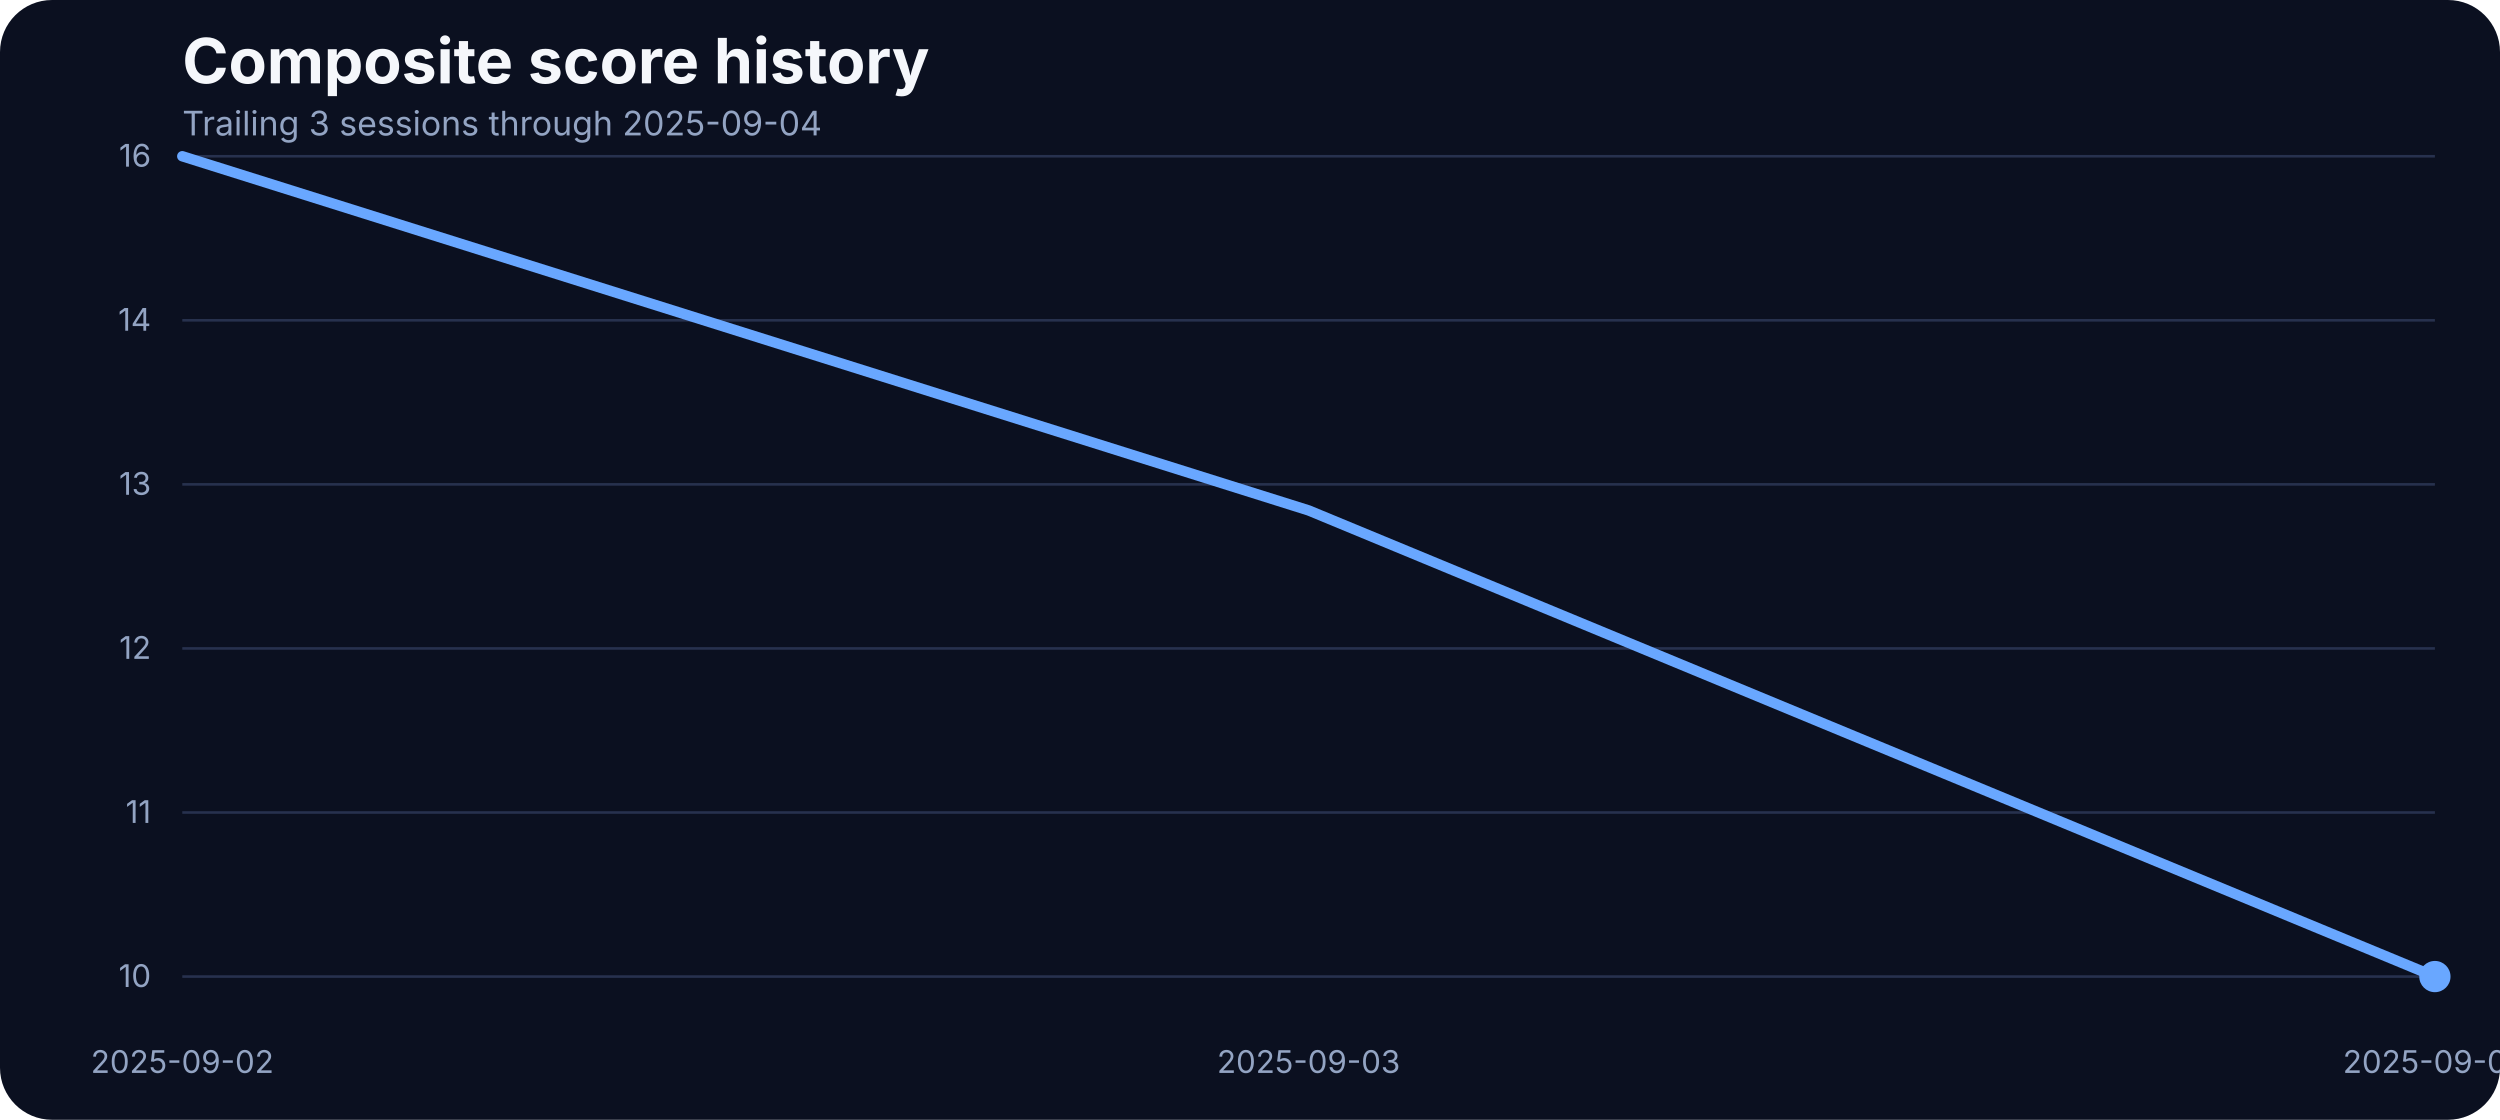
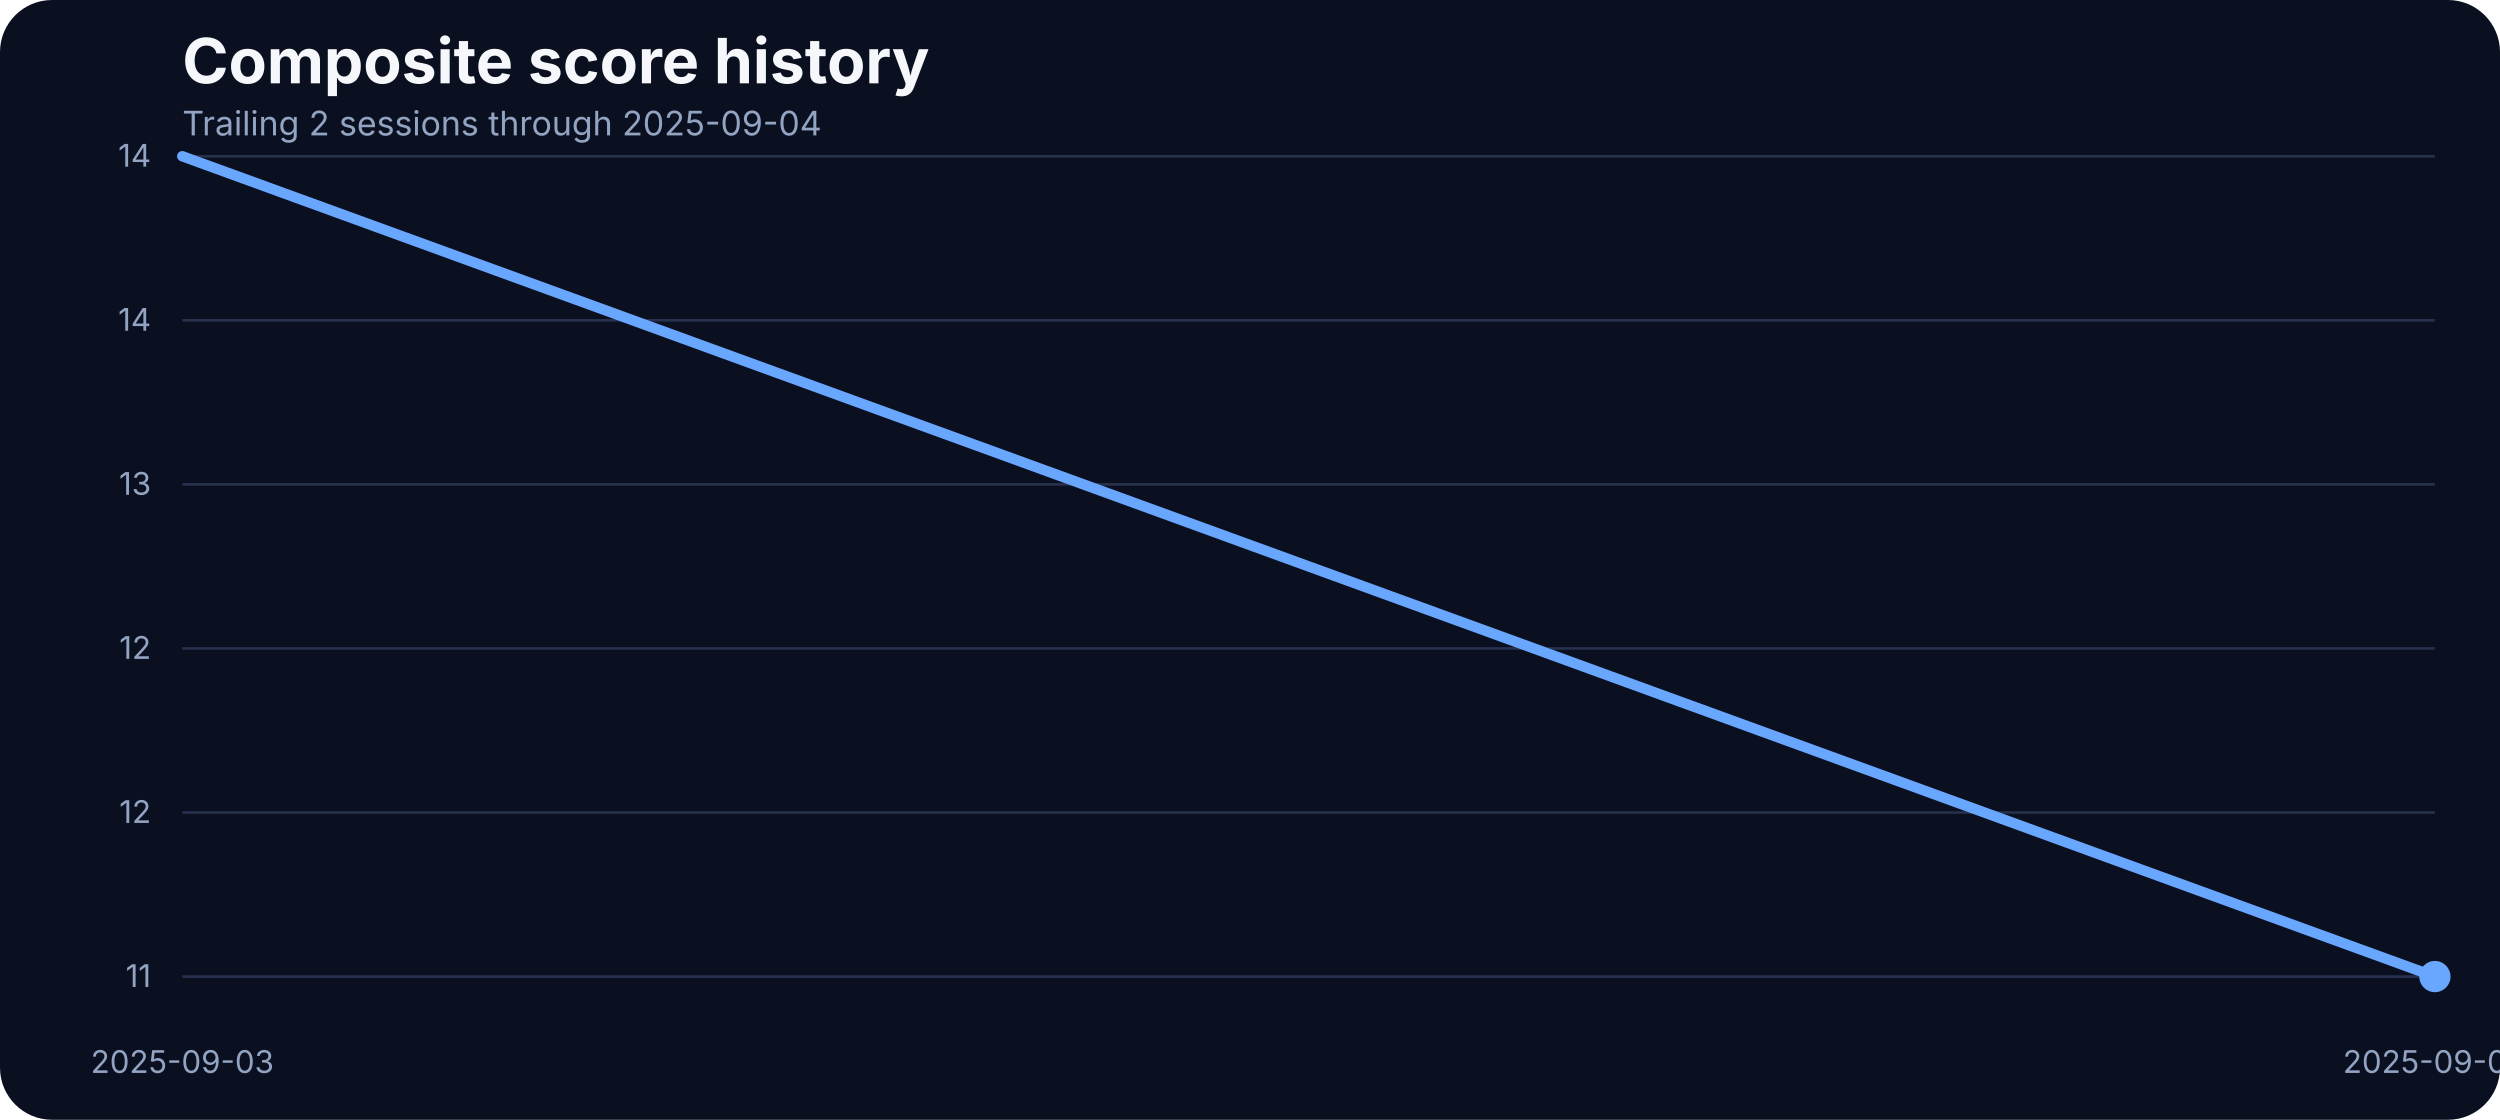
<svg xmlns="http://www.w3.org/2000/svg" width="960" height="430" viewBox="0 0 960 430" role="img" aria-label="Composite score history">
  <rect width="100%" height="100%" fill="#0b1020" rx="20" />
  <text x="70" y="32" fill="#f5f7fb" font-family="Inter, Arial, sans-serif" font-size="24" font-weight="700">Composite score history</text>
-   <text x="70" y="52" fill="#93a4c3" font-family="Inter, Arial, sans-serif" font-size="13">Trailing 3 sessions through 2025-09-04</text>
+   <text x="70" y="52" fill="#93a4c3" font-family="Inter, Arial, sans-serif" font-size="13">Trailing 2 sessions through 2025-09-04</text>
  <line x1="70" x2="935" y1="375.00" y2="375.00" stroke="#27314e" stroke-width="1" />
-   <text x="58" y="379.00" text-anchor="end" fill="#93a4c3" font-family="Inter, Arial, sans-serif" font-size="12">10</text>
+   <text x="58" y="379.00" text-anchor="end" fill="#93a4c3" font-family="Inter, Arial, sans-serif" font-size="12">11</text>
  <line x1="70" x2="935" y1="312.00" y2="312.00" stroke="#27314e" stroke-width="1" />
-   <text x="58" y="316.00" text-anchor="end" fill="#93a4c3" font-family="Inter, Arial, sans-serif" font-size="12">11</text>
+   <text x="58" y="316.00" text-anchor="end" fill="#93a4c3" font-family="Inter, Arial, sans-serif" font-size="12">12</text>
  <line x1="70" x2="935" y1="249.00" y2="249.00" stroke="#27314e" stroke-width="1" />
  <text x="58" y="253.00" text-anchor="end" fill="#93a4c3" font-family="Inter, Arial, sans-serif" font-size="12">12</text>
  <line x1="70" x2="935" y1="186.00" y2="186.00" stroke="#27314e" stroke-width="1" />
  <text x="58" y="190.00" text-anchor="end" fill="#93a4c3" font-family="Inter, Arial, sans-serif" font-size="12">13</text>
  <line x1="70" x2="935" y1="123.00" y2="123.00" stroke="#27314e" stroke-width="1" />
  <text x="58" y="127.00" text-anchor="end" fill="#93a4c3" font-family="Inter, Arial, sans-serif" font-size="12">14</text>
  <line x1="70" x2="935" y1="60.00" y2="60.00" stroke="#27314e" stroke-width="1" />
-   <text x="58" y="64.00" text-anchor="end" fill="#93a4c3" font-family="Inter, Arial, sans-serif" font-size="12">16</text>
-   <text x="70.00" y="412" text-anchor="middle" fill="#93a4c3" font-family="Inter, Arial, sans-serif" font-size="12">2025-09-02</text>
-   <text x="502.50" y="412" text-anchor="middle" fill="#93a4c3" font-family="Inter, Arial, sans-serif" font-size="12">2025-09-03</text>
+   <text x="58" y="64.00" text-anchor="end" fill="#93a4c3" font-family="Inter, Arial, sans-serif" font-size="12">14</text>
+   <text x="70.00" y="412" text-anchor="middle" fill="#93a4c3" font-family="Inter, Arial, sans-serif" font-size="12">2025-09-03</text>
  <text x="935.00" y="412" text-anchor="middle" fill="#93a4c3" font-family="Inter, Arial, sans-serif" font-size="12">2025-09-04</text>
-   <path d="M 70.00 60.00 L 502.50 196.00 L 935.00 375.00" fill="none" stroke="#69a7ff" stroke-width="4" stroke-linecap="round" stroke-linejoin="round" />
+   <path d="M 70.00 60.00 L 935.00 375.00" fill="none" stroke="#69a7ff" stroke-width="4" stroke-linecap="round" stroke-linejoin="round" />
  <circle cx="935.00" cy="375.00" r="6" fill="#69a7ff" />
</svg>
